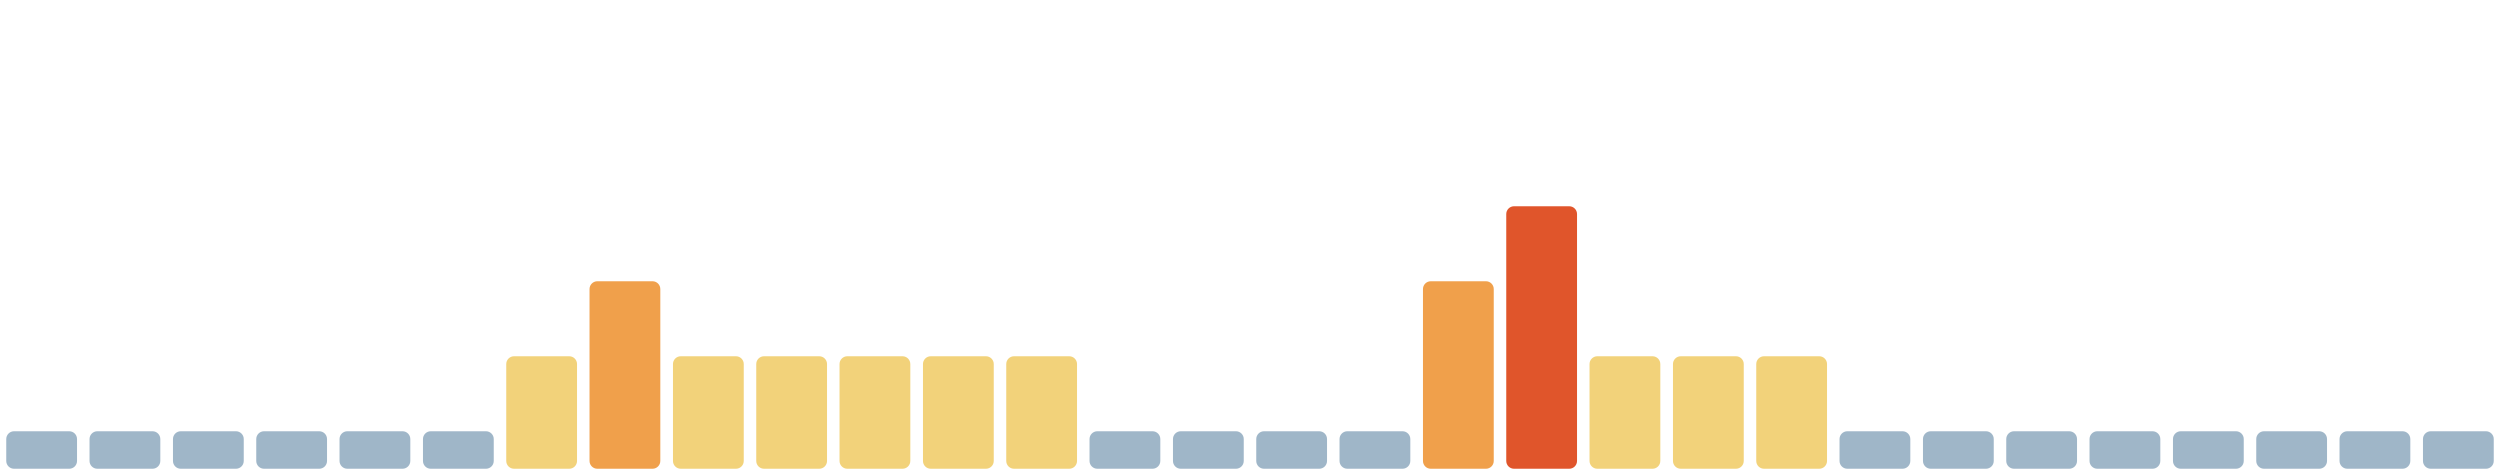
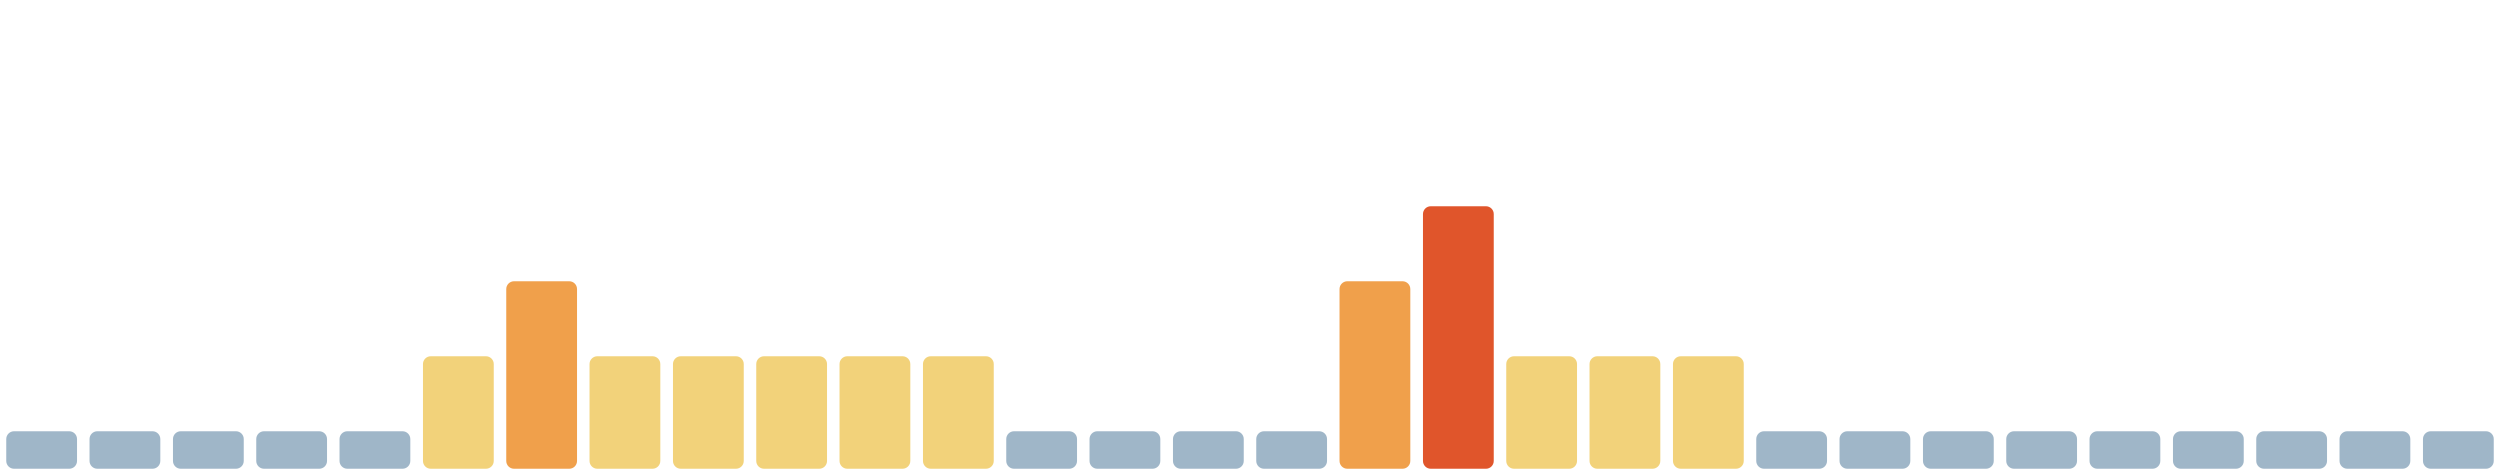
<svg xmlns="http://www.w3.org/2000/svg" viewBox="0 0 1600 300" width="1600" height="300" preserveAspectRatio="none" role="img" aria-label="Índice de huella climática de los últimos 30 días">
  <rect x="4.0" y="276" width="45.3" height="24" rx="5" fill="#9fb6c8" />
  <rect x="57.3" y="276" width="45.3" height="24" rx="5" fill="#9fb6c8" />
  <rect x="110.7" y="276" width="45.3" height="24" rx="5" fill="#9fb6c8" />
  <rect x="164.0" y="276" width="45.3" height="24" rx="5" fill="#9fb6c8" />
  <rect x="217.3" y="276" width="45.3" height="24" rx="5" fill="#9fb6c8" />
-   <rect x="270.7" y="276" width="45.3" height="24" rx="5" fill="#9fb6c8" />
-   <rect x="324.0" y="228" width="45.3" height="72" rx="5" fill="#f2d27a" />
-   <rect x="377.3" y="180" width="45.3" height="120" rx="5" fill="#f0a04b" />
+   <rect x="270.7" y="228" width="45.3" height="72" rx="5" fill="#f2d27a" />
+   <rect x="324.0" y="180" width="45.3" height="120" rx="5" fill="#f0a04b" />
+   <rect x="377.3" y="228" width="45.3" height="72" rx="5" fill="#f2d27a" />
  <rect x="430.7" y="228" width="45.3" height="72" rx="5" fill="#f2d27a" />
  <rect x="484.0" y="228" width="45.3" height="72" rx="5" fill="#f2d27a" />
  <rect x="537.3" y="228" width="45.3" height="72" rx="5" fill="#f2d27a" />
  <rect x="590.7" y="228" width="45.3" height="72" rx="5" fill="#f2d27a" />
-   <rect x="644.0" y="228" width="45.3" height="72" rx="5" fill="#f2d27a" />
+   <rect x="644.0" y="276" width="45.3" height="24" rx="5" fill="#9fb6c8" />
  <rect x="697.3" y="276" width="45.3" height="24" rx="5" fill="#9fb6c8" />
  <rect x="750.7" y="276" width="45.3" height="24" rx="5" fill="#9fb6c8" />
  <rect x="804.0" y="276" width="45.3" height="24" rx="5" fill="#9fb6c8" />
-   <rect x="857.3" y="276" width="45.3" height="24" rx="5" fill="#9fb6c8" />
-   <rect x="910.7" y="180" width="45.3" height="120" rx="5" fill="#f0a04b" />
-   <rect x="964.0" y="132" width="45.3" height="168" rx="5" fill="#e0552b" />
+   <rect x="857.3" y="180" width="45.3" height="120" rx="5" fill="#f0a04b" />
+   <rect x="910.7" y="132" width="45.3" height="168" rx="5" fill="#e0552b" />
+   <rect x="964.0" y="228" width="45.3" height="72" rx="5" fill="#f2d27a" />
  <rect x="1017.3" y="228" width="45.3" height="72" rx="5" fill="#f2d27a" />
  <rect x="1070.7" y="228" width="45.3" height="72" rx="5" fill="#f2d27a" />
-   <rect x="1124.0" y="228" width="45.3" height="72" rx="5" fill="#f2d27a" />
+   <rect x="1124.0" y="276" width="45.3" height="24" rx="5" fill="#9fb6c8" />
  <rect x="1177.3" y="276" width="45.3" height="24" rx="5" fill="#9fb6c8" />
  <rect x="1230.7" y="276" width="45.3" height="24" rx="5" fill="#9fb6c8" />
  <rect x="1284.0" y="276" width="45.3" height="24" rx="5" fill="#9fb6c8" />
  <rect x="1337.3" y="276" width="45.3" height="24" rx="5" fill="#9fb6c8" />
  <rect x="1390.7" y="276" width="45.3" height="24" rx="5" fill="#9fb6c8" />
  <rect x="1444.0" y="276" width="45.3" height="24" rx="5" fill="#9fb6c8" />
  <rect x="1497.3" y="276" width="45.3" height="24" rx="5" fill="#9fb6c8" />
  <rect x="1550.7" y="276" width="45.3" height="24" rx="5" fill="#9fb6c8" />
</svg>
